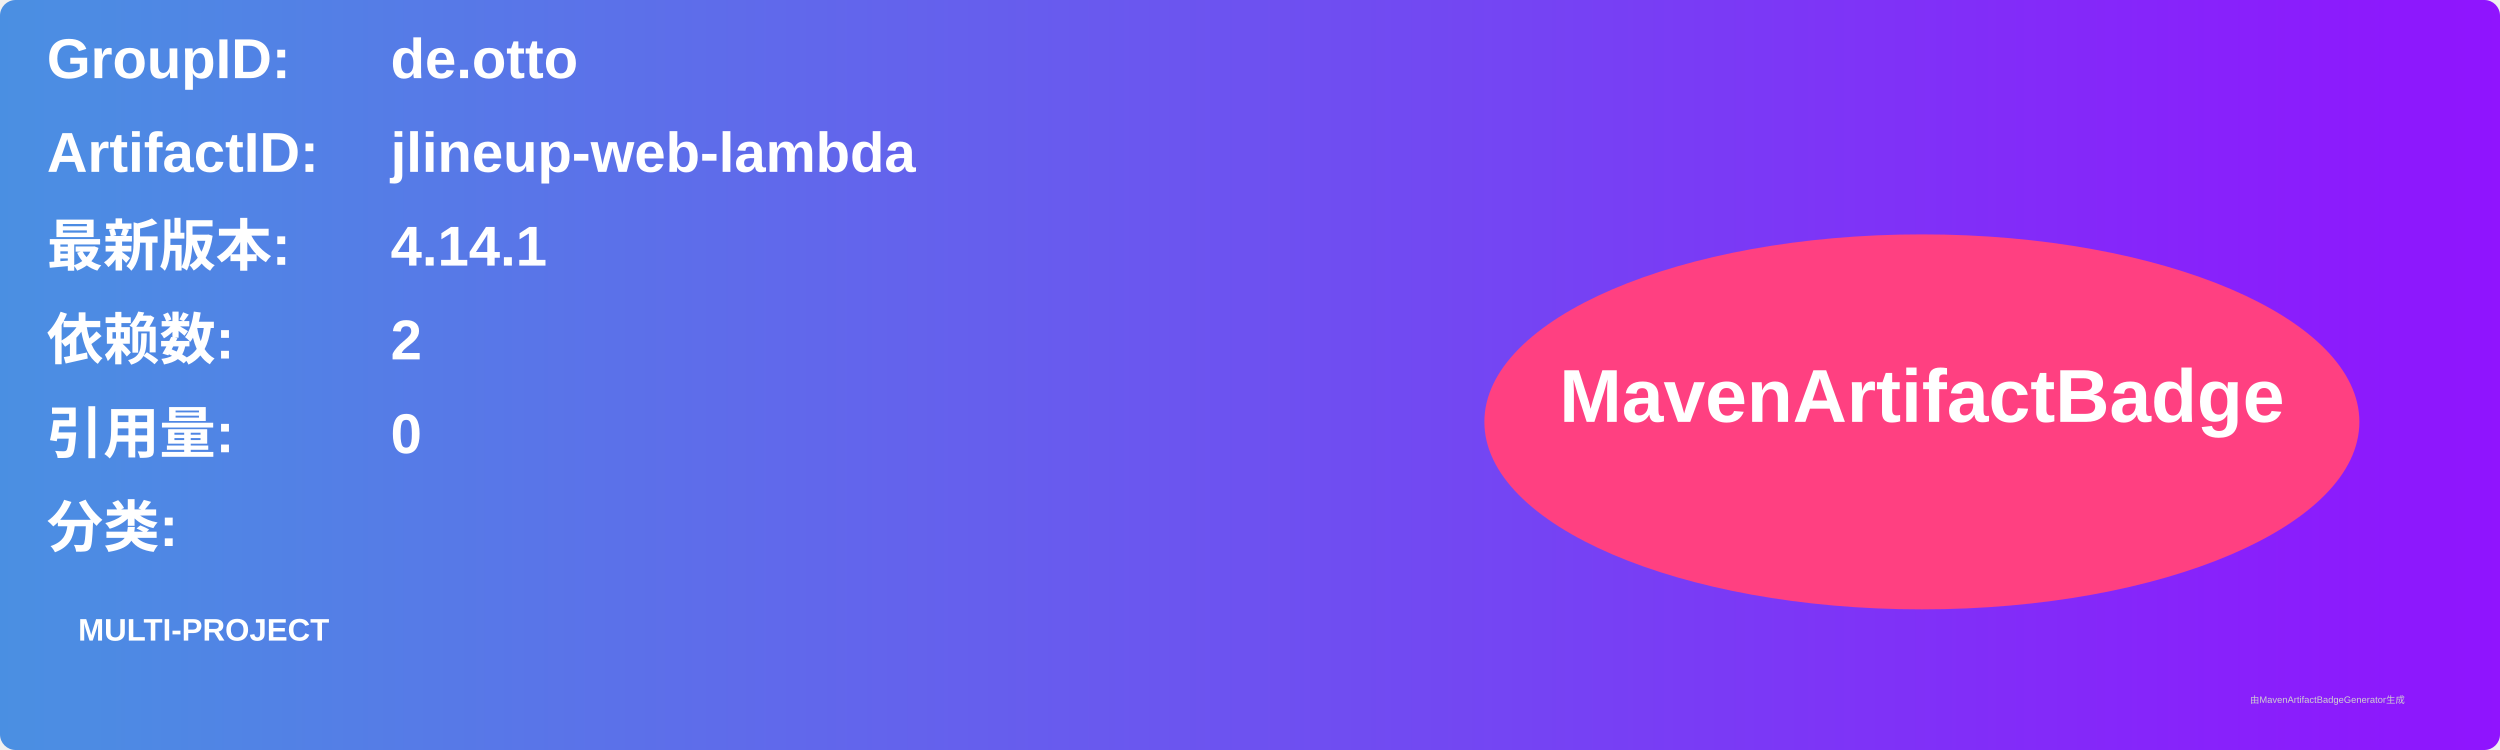
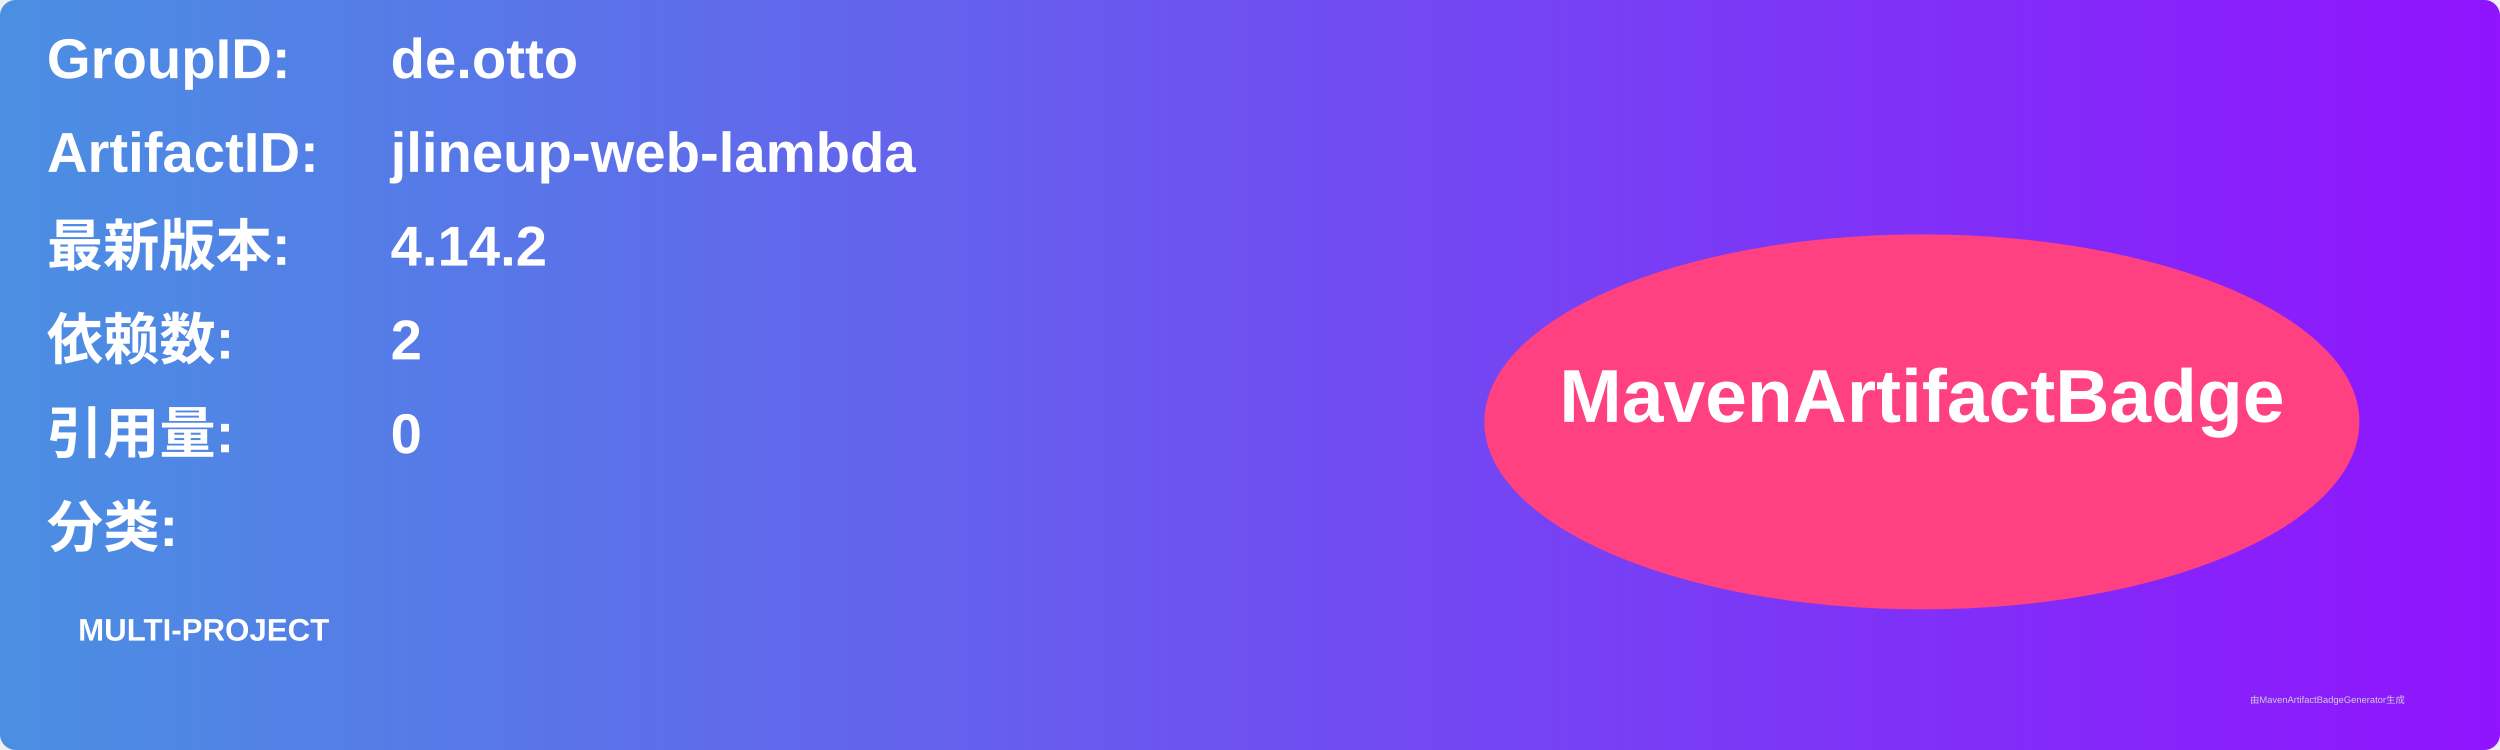
<svg xmlns="http://www.w3.org/2000/svg" width="800" height="240" viewBox="0 0 800 240">
  <linearGradient id="grad" x1="0%" y1="0%" x2="100%" y2="0%">
    <stop offset="0%" stop-color="#4a90e2" />
    <stop offset="100%" stop-color="#9013fe" />
  </linearGradient>
  <rect width="100%" height="100%" rx="5" ry="5" fill="url(#grad)" />
  <g transform="translate(15, 15)">
    <text x="0" y="10" font-family="Arial" font-size="18" fill="white" font-weight="bold" width="260">GroupID:</text>
    <text x="110" y="10" font-family="Arial" font-size="18" fill="white" font-weight="bold" width="460">de.otto</text>
    <text x="0" y="40" font-family="Arial" font-size="18" fill="white" font-weight="bold" width="260">ArtifactID:</text>
    <text x="110" y="40" font-family="Arial" font-size="18" fill="white" font-weight="bold" width="460">jlineup-web-lambda</text>
    <text x="0" y="70" font-family="Arial" font-size="18" fill="white" font-weight="bold">最新版本:</text>
    <text x="110" y="70" font-family="Arial" font-size="18" fill="white" font-weight="bold">
-       <tspan font-weight="bold">4.14.1</tspan>
+       <tspan font-weight="bold">4.14.2</tspan>
    </text>
    <text x="0" y="100" font-family="Arial" font-size="18" fill="white" font-weight="bold">依赖数: </text>
    <text x="110" y="100" font-family="Arial" font-size="18" fill="white">
      <tspan font-weight="bold">2</tspan>
    </text>
    <text x="0" y="130" font-family="Arial" font-size="18" fill="white" font-weight="bold">引用量: </text>
    <text x="110" y="130" font-family="Arial" font-size="18" fill="white">
      <tspan font-weight="bold">0</tspan>
    </text>
    <text x="0" y="160" font-family="Arial" font-size="18" fill="white" font-weight="bold">分类:</text>
    <text x="10" y="190" font-family="Arial" font-size="10" fill="white">
      <tspan font-weight="bold">MULTI-PROJECT</tspan>
    </text>
    <ellipse cx="600" cy="120" rx="140" ry="60" fill="#ff4081" />
    <text x="600" y="120" text-anchor="middle" font-family="Arial" font-size="24" fill="white" font-weight="bold">MavenArtifactBadge</text>
  </g>
  <text x="720" y="225" font-family="Arial" font-size="3" fill="#d0d0d0">由MavenArtifactBadgeGenerator生成</text>
</svg>
